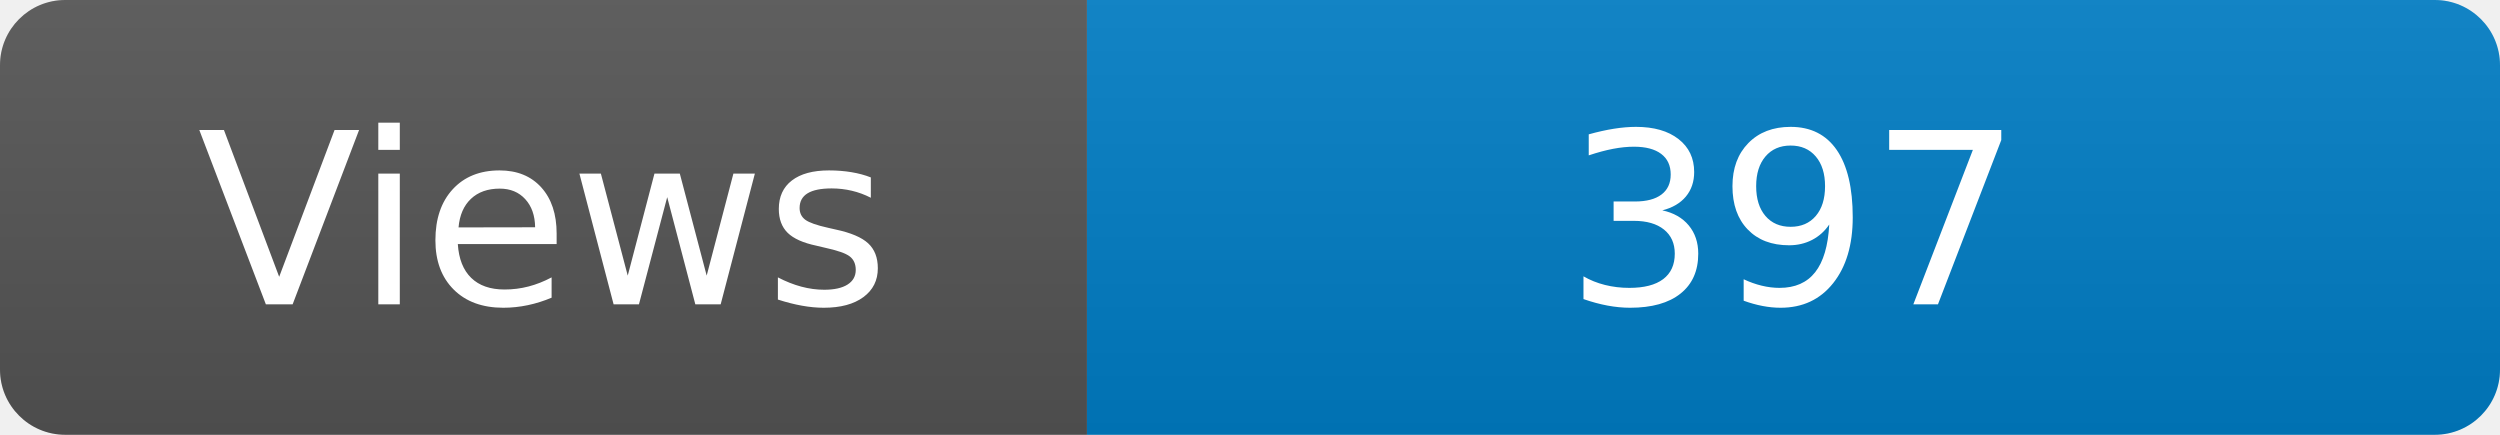
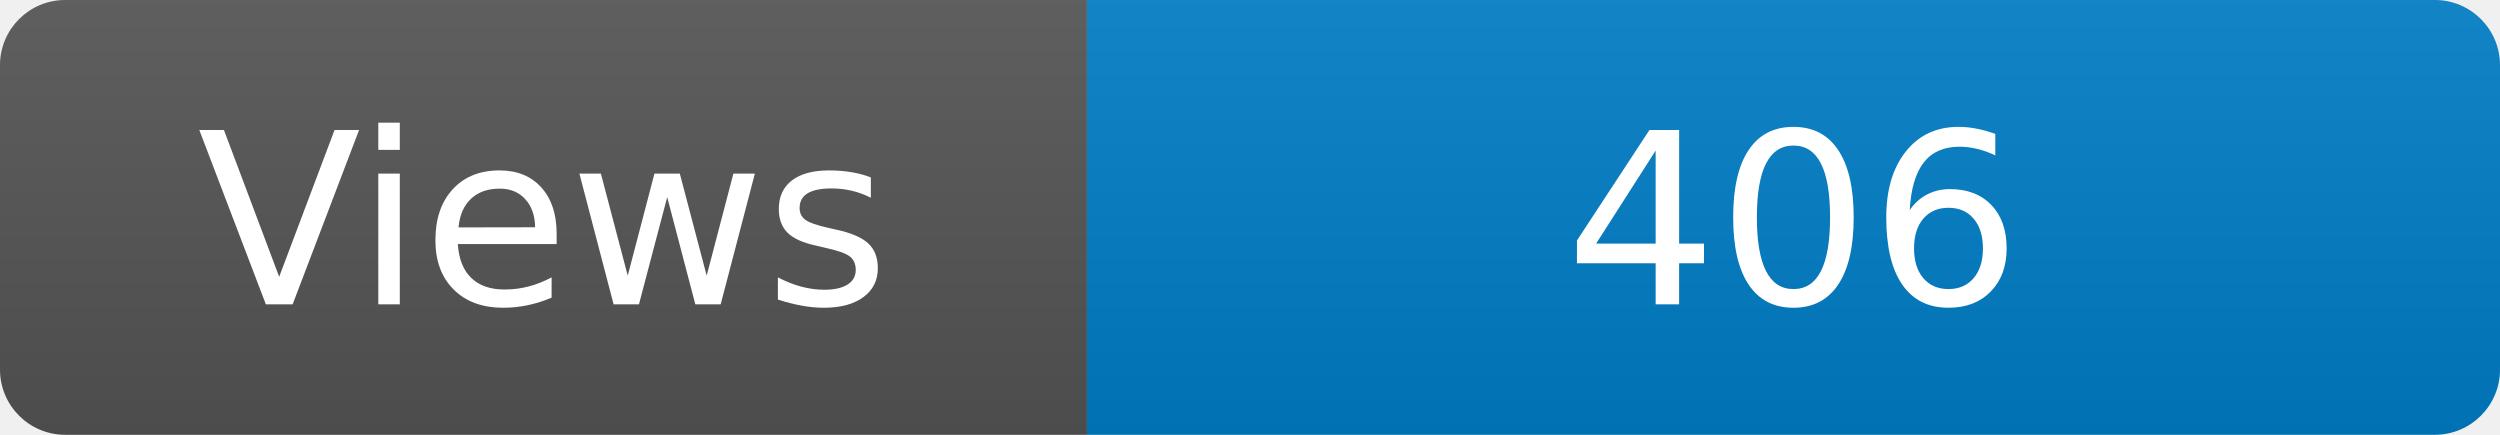
<svg xmlns="http://www.w3.org/2000/svg" width="115" height="20" role="img" aria-label="Maintained?: yes">
  <linearGradient id="s" x2="0" y2="100%">
    <stop offset="0" stop-color="#bbb" stop-opacity=".1" />
    <stop offset="1" stop-opacity=".1" />
  </linearGradient>
  <clipPath id="r">
    <rect width="115" height="20" rx="3" fill="#fff" />
  </clipPath>
  <g clip-path="url(#r)">
    <rect width="50" height="20" fill="#555" />
    <rect x="50" width="160" height="20" fill="#007ec6" />
    <rect width="115" height="20" fill="url(#s)" />
  </g>
  <g fill="#fff" text-anchor="middle" font-family="Verdana,Geneva,DejaVu Sans,sans-serif" font-size="110">
    <text x="250" y="140" transform="scale(.1)" fill="#fff">Views</text>
-     <text x="825" y="140" transform="scale(.1)" fill="#fff">397</text>
+     <text x="825" y="140" transform="scale(.1)" fill="#fff">406</text>
  </g>
</svg>
